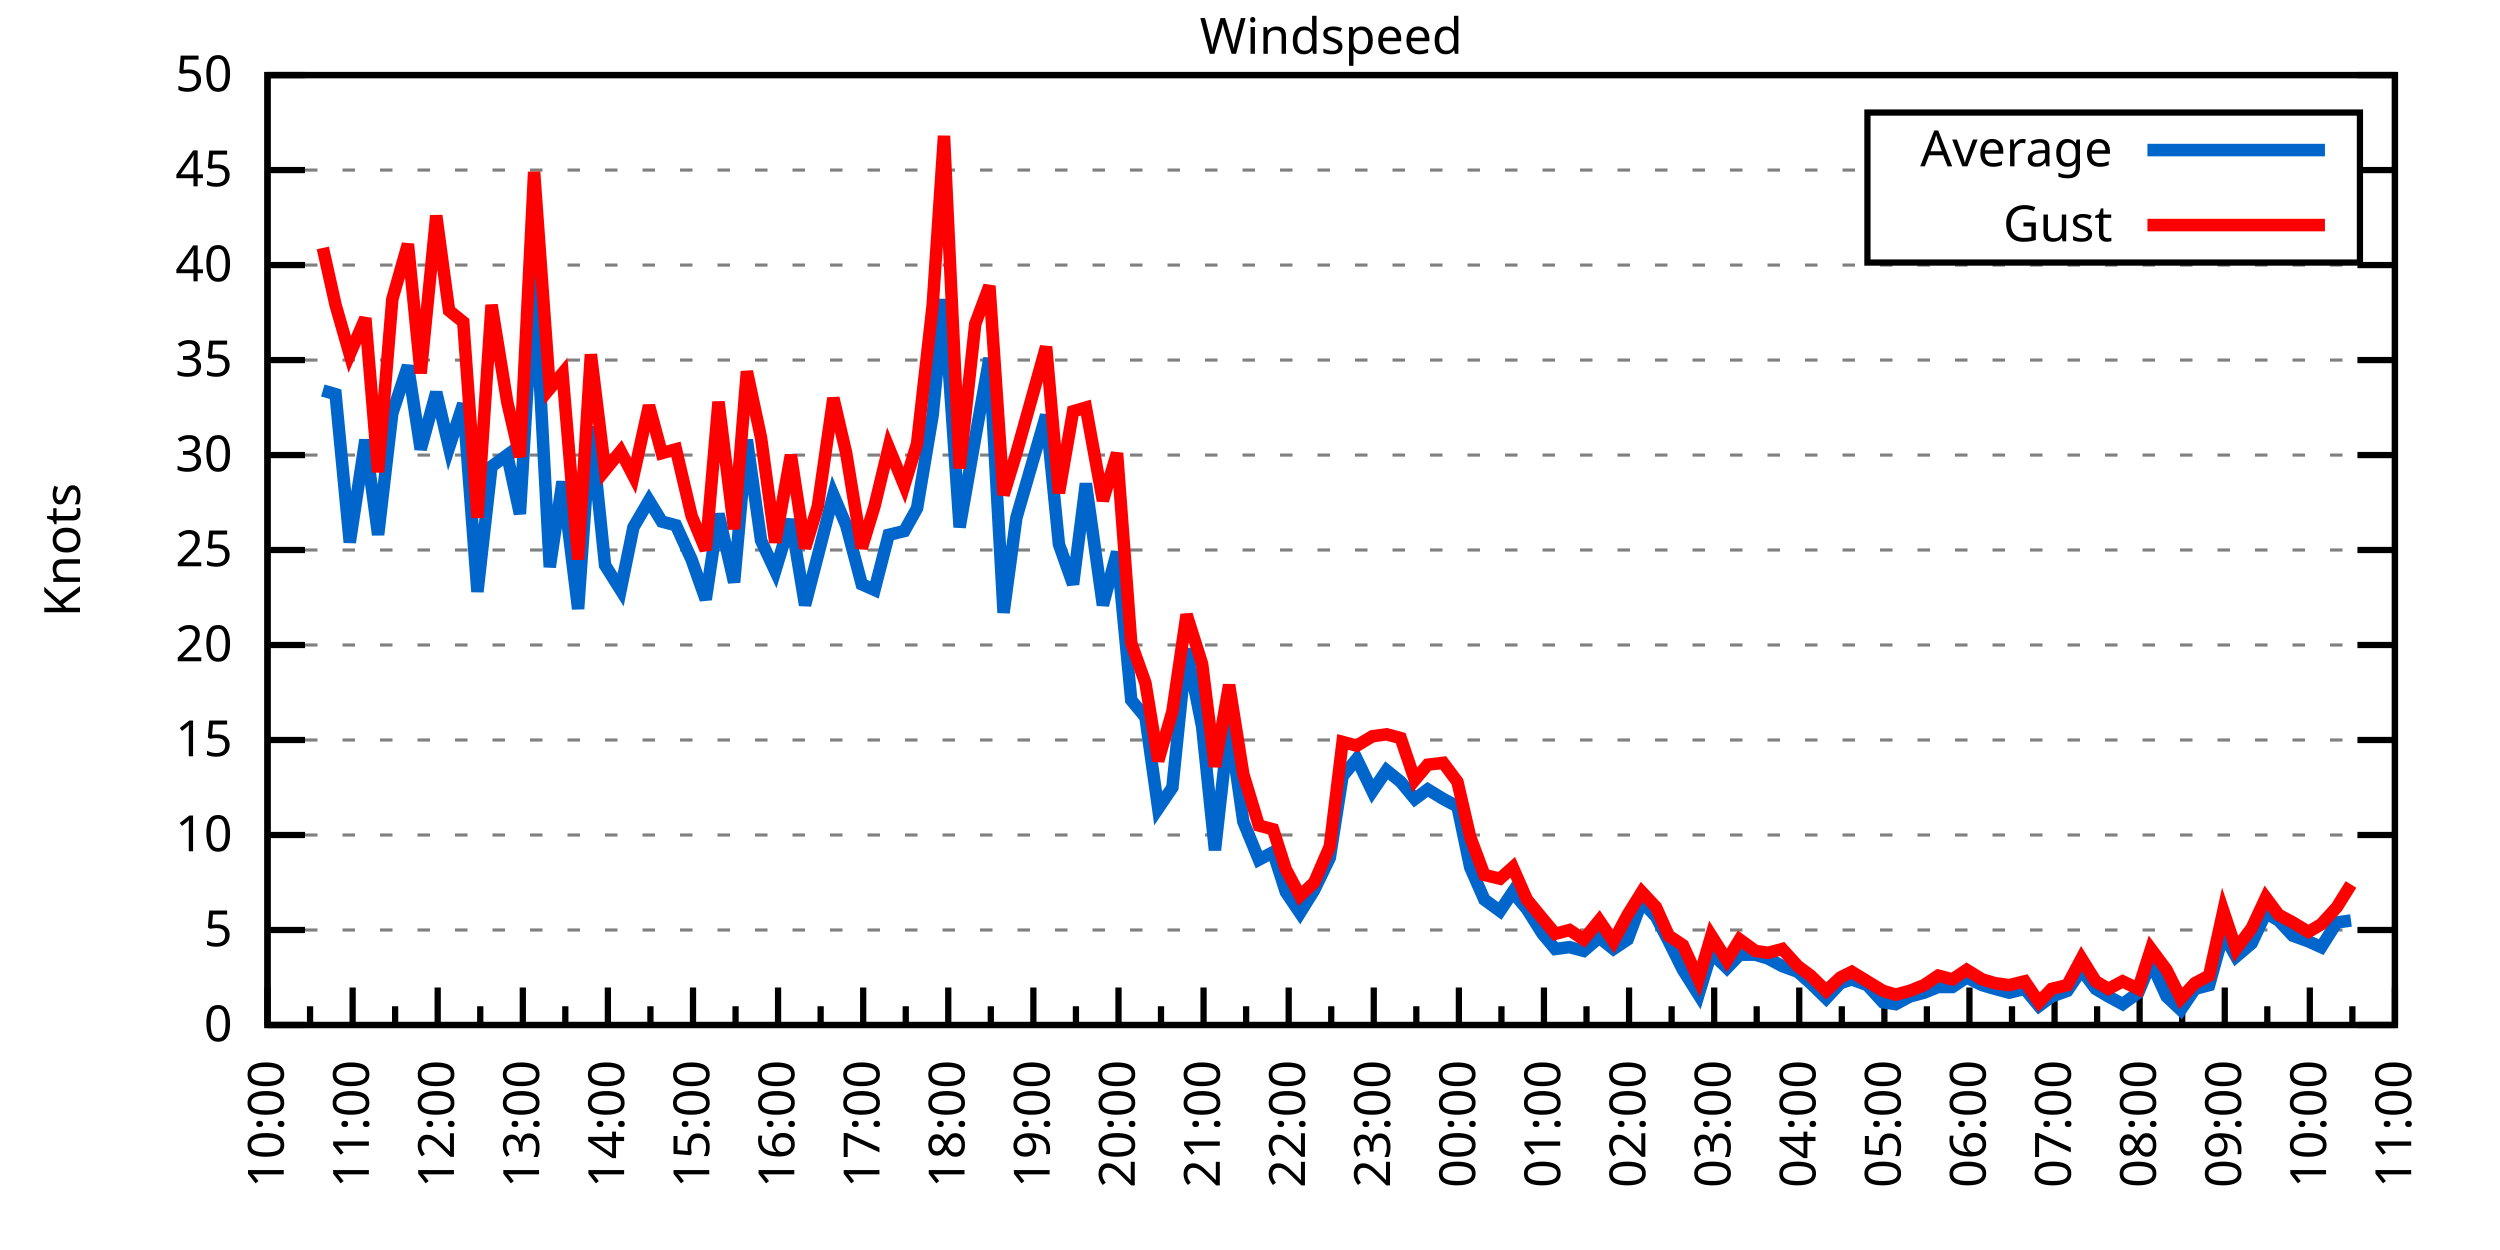
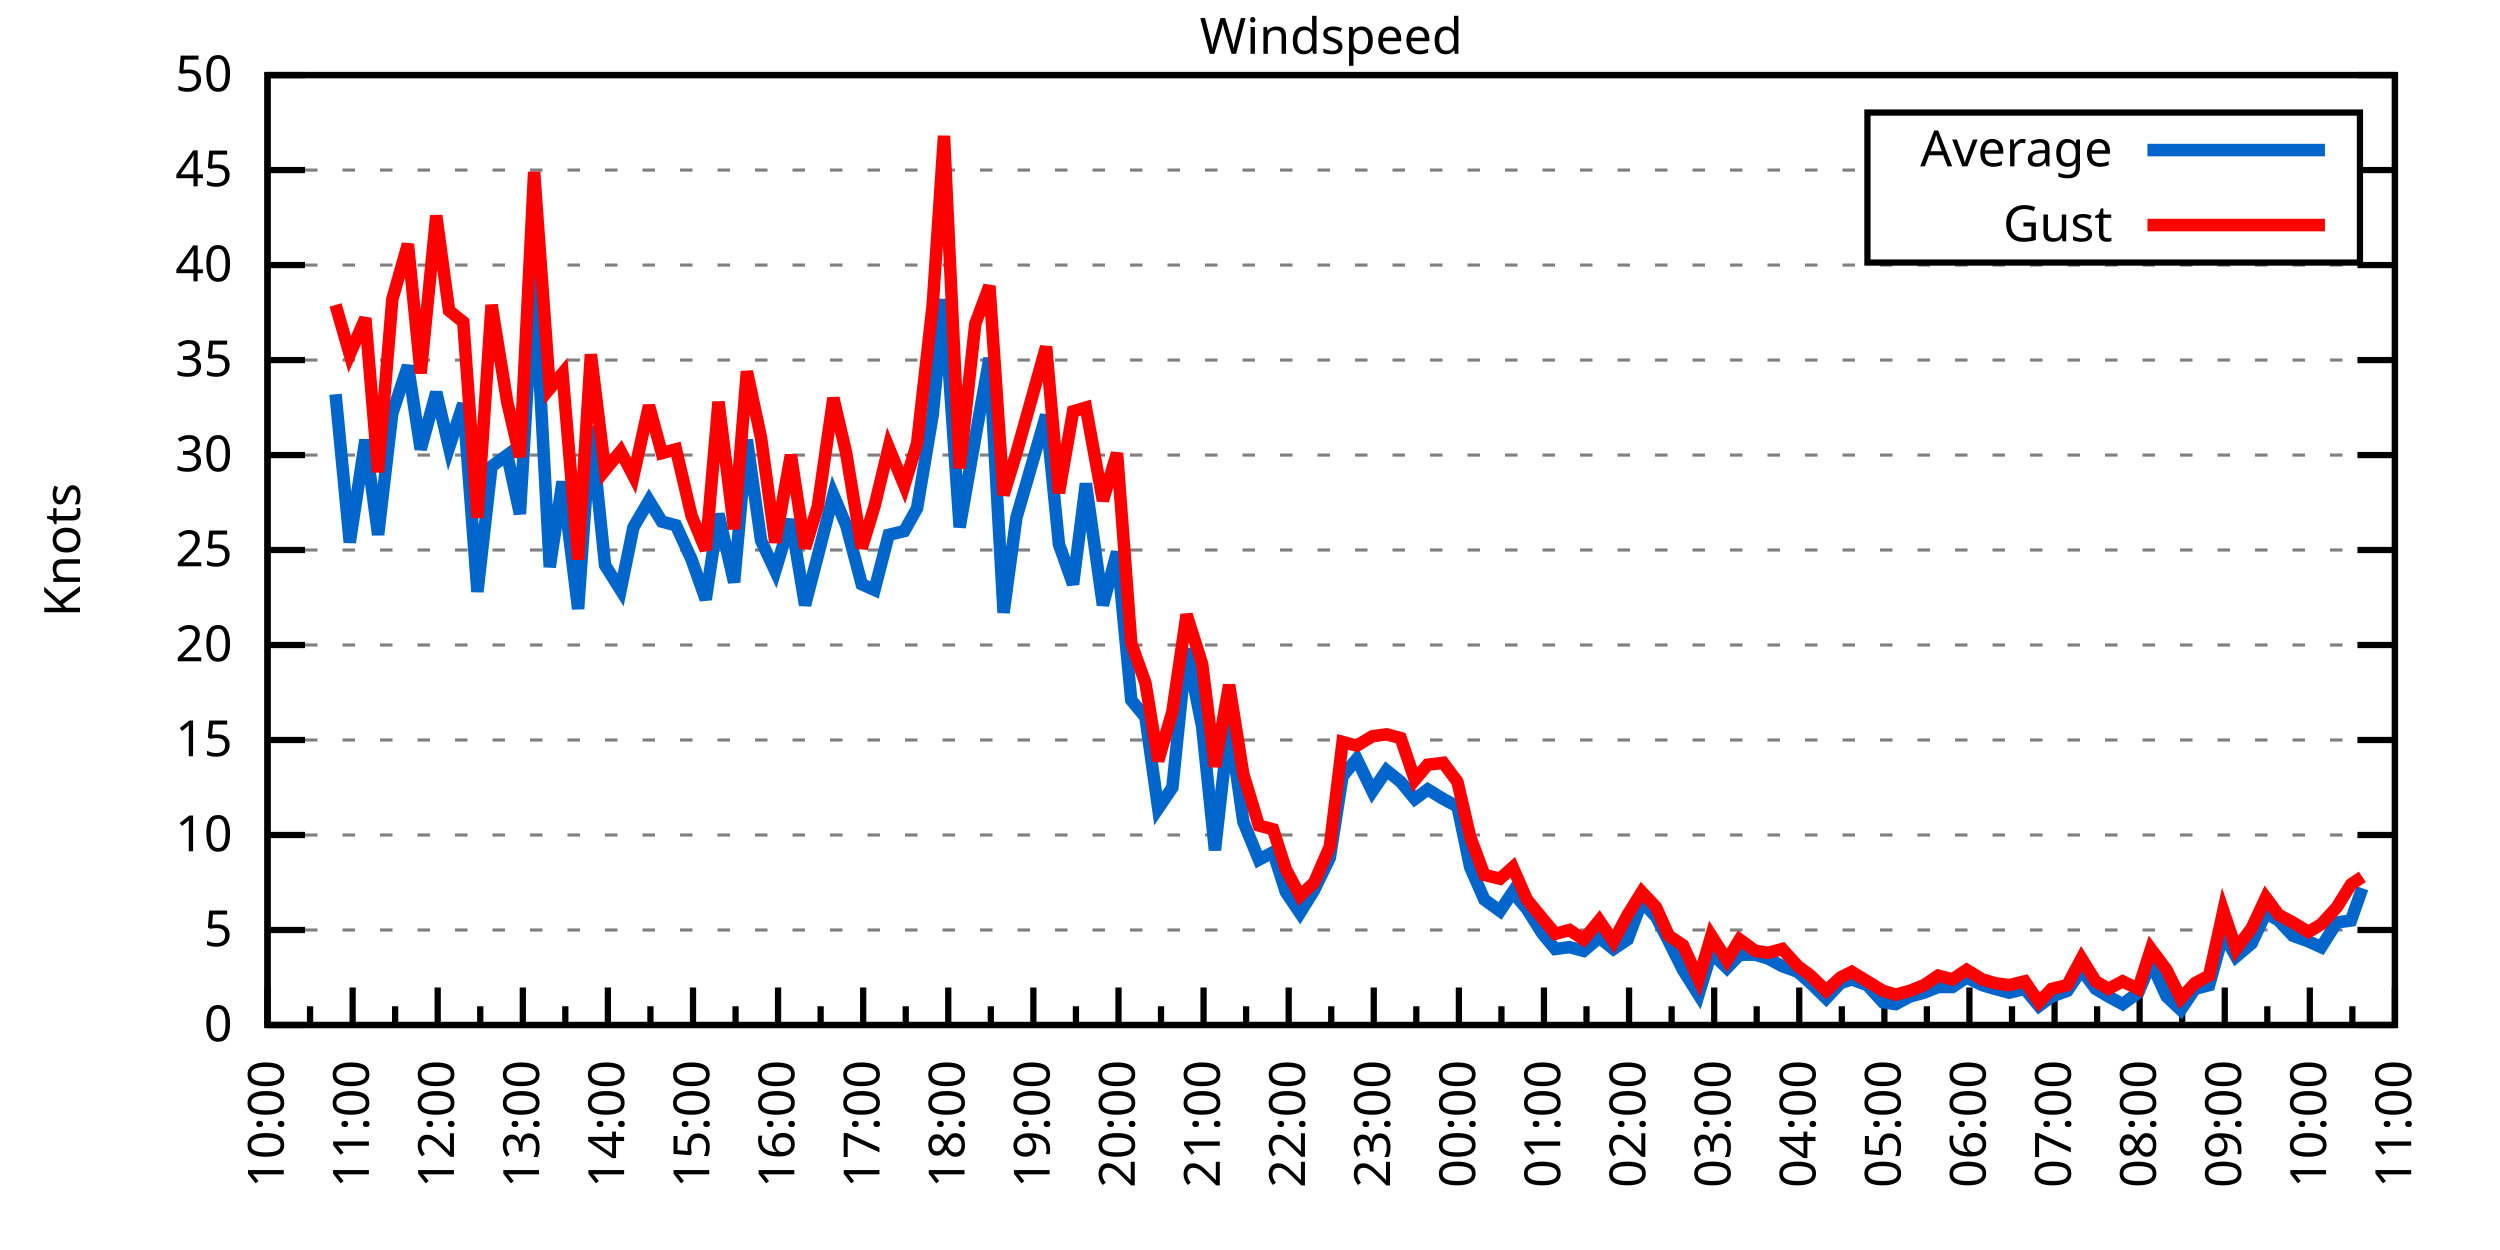
<svg xmlns="http://www.w3.org/2000/svg" xmlns:xlink="http://www.w3.org/1999/xlink" width="400" height="200" viewBox="0 0 400 200">
  <g id="gnuplot_canvas">
    <rect x="0" y="0" width="400" height="200" fill="none" />
    <defs>
      <circle id="gpDot" r="0.5" stroke-width="0.5" stroke="currentColor" />
      <path id="gpPt0" stroke-width="0.333" stroke="currentColor" d="M-1,0 h2 M0,-1 v2" />
      <path id="gpPt1" stroke-width="0.333" stroke="currentColor" d="M-1,-1 L1,1 M1,-1 L-1,1" />
      <path id="gpPt2" stroke-width="0.333" stroke="currentColor" d="M-1,0 L1,0 M0,-1 L0,1 M-1,-1 L1,1 M-1,1 L1,-1" />
      <rect id="gpPt3" stroke-width="0.333" stroke="currentColor" x="-1" y="-1" width="2" height="2" />
      <rect id="gpPt4" stroke-width="0.333" stroke="currentColor" fill="currentColor" x="-1" y="-1" width="2" height="2" />
      <circle id="gpPt5" stroke-width="0.333" stroke="currentColor" cx="0" cy="0" r="1" />
      <use xlink:href="#gpPt5" id="gpPt6" fill="currentColor" stroke="none" />
      <path id="gpPt7" stroke-width="0.333" stroke="currentColor" d="M0,-1.33 L-1.33,0.67 L1.33,0.67 z" />
      <use xlink:href="#gpPt7" id="gpPt8" fill="currentColor" stroke="none" />
      <use xlink:href="#gpPt7" id="gpPt9" stroke="currentColor" transform="rotate(180)" />
      <use xlink:href="#gpPt9" id="gpPt10" fill="currentColor" stroke="none" />
      <use xlink:href="#gpPt3" id="gpPt11" stroke="currentColor" transform="rotate(45)" />
      <use xlink:href="#gpPt11" id="gpPt12" fill="currentColor" stroke="none" />
      <path id="gpPt13" stroke-width="0.333" stroke="currentColor" d="M0,1.330 L1.265,0.411 L0.782,-1.067 L-0.782,-1.076 L-1.265,0.411 z" />
      <use xlink:href="#gpPt13" id="gpPt14" fill="currentColor" stroke="none" />
      <filter id="textbox" filterUnits="objectBoundingBox" x="0" y="0" height="1" width="1">
        <feFlood flood-color="white" flood-opacity="1" result="bgnd" />
        <feComposite in="SourceGraphic" in2="bgnd" operator="atop" />
      </filter>
      <filter id="greybox" filterUnits="objectBoundingBox" x="0" y="0" height="1" width="1">
        <feFlood flood-color="lightgrey" flood-opacity="1" result="grey" />
        <feComposite in="SourceGraphic" in2="grey" operator="atop" />
      </filter>
    </defs>
    <g fill="none" color="white" stroke="currentColor" stroke-width="1.00" stroke-linecap="butt" stroke-linejoin="miter">
</g>
    <g fill="none" color="black" stroke="currentColor" stroke-width="1.00" stroke-linecap="butt" stroke-linejoin="miter">
      <g stroke="none" shape-rendering="crispEdges">
        <polygon fill="rgb(255, 255, 255)" points="42.80,164.00 383.18,164.00 383.18,12.02 42.80,12.02 " />
      </g>
    </g>
    <g fill="none" color="black" stroke="currentColor" stroke-width="1.00" stroke-linecap="butt" stroke-linejoin="miter">
</g>
    <g fill="none" color="black" stroke="black" stroke-width="0.50" stroke-linecap="butt" stroke-linejoin="miter">
</g>
    <g fill="none" color="gray" stroke="currentColor" stroke-width="0.50" stroke-linecap="butt" stroke-linejoin="miter">
      <path stroke="gray" stroke-dasharray="2,4" class="gridline" d="M42.80,164.00 L383.19,164.00  " />
    </g>
    <g fill="none" color="gray" stroke="gray" stroke-width="1.00" stroke-linecap="butt" stroke-linejoin="miter">
</g>
    <g fill="none" color="black" stroke="currentColor" stroke-width="1.00" stroke-linecap="butt" stroke-linejoin="miter">
      <path stroke="black" d="M42.80,164.00 L48.80,164.00 M383.19,164.00 L377.19,164.00  " />
      <g transform="translate(37.20,166.60)" stroke="none" fill="black" font-family="Sans" font-size="8.00" text-anchor="end">
        <text>
          <tspan font-family="Sans"> 0</tspan>
        </text>
      </g>
    </g>
    <g fill="none" color="black" stroke="currentColor" stroke-width="1.00" stroke-linecap="butt" stroke-linejoin="miter">
</g>
    <g fill="none" color="black" stroke="black" stroke-width="0.50" stroke-linecap="butt" stroke-linejoin="miter">
</g>
    <g fill="none" color="gray" stroke="currentColor" stroke-width="0.50" stroke-linecap="butt" stroke-linejoin="miter">
      <path stroke="gray" stroke-dasharray="2,4" class="gridline" d="M42.80,148.80 L383.19,148.80  " />
    </g>
    <g fill="none" color="gray" stroke="gray" stroke-width="1.00" stroke-linecap="butt" stroke-linejoin="miter">
</g>
    <g fill="none" color="black" stroke="currentColor" stroke-width="1.00" stroke-linecap="butt" stroke-linejoin="miter">
      <path stroke="black" d="M42.80,148.80 L48.80,148.80 M383.19,148.80 L377.19,148.80  " />
      <g transform="translate(37.20,151.40)" stroke="none" fill="black" font-family="Sans" font-size="8.00" text-anchor="end">
        <text>
          <tspan font-family="Sans"> 5</tspan>
        </text>
      </g>
    </g>
    <g fill="none" color="black" stroke="currentColor" stroke-width="1.00" stroke-linecap="butt" stroke-linejoin="miter">
</g>
    <g fill="none" color="black" stroke="black" stroke-width="0.50" stroke-linecap="butt" stroke-linejoin="miter">
</g>
    <g fill="none" color="gray" stroke="currentColor" stroke-width="0.50" stroke-linecap="butt" stroke-linejoin="miter">
      <path stroke="gray" stroke-dasharray="2,4" class="gridline" d="M42.80,133.60 L383.19,133.60  " />
    </g>
    <g fill="none" color="gray" stroke="gray" stroke-width="1.00" stroke-linecap="butt" stroke-linejoin="miter">
</g>
    <g fill="none" color="black" stroke="currentColor" stroke-width="1.00" stroke-linecap="butt" stroke-linejoin="miter">
      <path stroke="black" d="M42.80,133.60 L48.80,133.60 M383.19,133.60 L377.19,133.60  " />
      <g transform="translate(37.20,136.20)" stroke="none" fill="black" font-family="Sans" font-size="8.00" text-anchor="end">
        <text>
          <tspan font-family="Sans"> 10</tspan>
        </text>
      </g>
    </g>
    <g fill="none" color="black" stroke="currentColor" stroke-width="1.00" stroke-linecap="butt" stroke-linejoin="miter">
</g>
    <g fill="none" color="black" stroke="black" stroke-width="0.50" stroke-linecap="butt" stroke-linejoin="miter">
</g>
    <g fill="none" color="gray" stroke="currentColor" stroke-width="0.50" stroke-linecap="butt" stroke-linejoin="miter">
      <path stroke="gray" stroke-dasharray="2,4" class="gridline" d="M42.80,118.40 L383.19,118.40  " />
    </g>
    <g fill="none" color="gray" stroke="gray" stroke-width="1.00" stroke-linecap="butt" stroke-linejoin="miter">
</g>
    <g fill="none" color="black" stroke="currentColor" stroke-width="1.00" stroke-linecap="butt" stroke-linejoin="miter">
      <path stroke="black" d="M42.80,118.40 L48.80,118.40 M383.19,118.40 L377.19,118.40  " />
      <g transform="translate(37.20,121.00)" stroke="none" fill="black" font-family="Sans" font-size="8.00" text-anchor="end">
        <text>
          <tspan font-family="Sans"> 15</tspan>
        </text>
      </g>
    </g>
    <g fill="none" color="black" stroke="currentColor" stroke-width="1.00" stroke-linecap="butt" stroke-linejoin="miter">
</g>
    <g fill="none" color="black" stroke="black" stroke-width="0.50" stroke-linecap="butt" stroke-linejoin="miter">
</g>
    <g fill="none" color="gray" stroke="currentColor" stroke-width="0.50" stroke-linecap="butt" stroke-linejoin="miter">
      <path stroke="gray" stroke-dasharray="2,4" class="gridline" d="M42.80,103.20 L383.19,103.20  " />
    </g>
    <g fill="none" color="gray" stroke="gray" stroke-width="1.00" stroke-linecap="butt" stroke-linejoin="miter">
</g>
    <g fill="none" color="black" stroke="currentColor" stroke-width="1.00" stroke-linecap="butt" stroke-linejoin="miter">
      <path stroke="black" d="M42.80,103.20 L48.80,103.20 M383.19,103.20 L377.19,103.20  " />
      <g transform="translate(37.20,105.80)" stroke="none" fill="black" font-family="Sans" font-size="8.00" text-anchor="end">
        <text>
          <tspan font-family="Sans"> 20</tspan>
        </text>
      </g>
    </g>
    <g fill="none" color="black" stroke="currentColor" stroke-width="1.00" stroke-linecap="butt" stroke-linejoin="miter">
</g>
    <g fill="none" color="black" stroke="black" stroke-width="0.50" stroke-linecap="butt" stroke-linejoin="miter">
</g>
    <g fill="none" color="gray" stroke="currentColor" stroke-width="0.50" stroke-linecap="butt" stroke-linejoin="miter">
      <path stroke="gray" stroke-dasharray="2,4" class="gridline" d="M42.80,88.00 L383.19,88.00  " />
    </g>
    <g fill="none" color="gray" stroke="gray" stroke-width="1.00" stroke-linecap="butt" stroke-linejoin="miter">
</g>
    <g fill="none" color="black" stroke="currentColor" stroke-width="1.00" stroke-linecap="butt" stroke-linejoin="miter">
      <path stroke="black" d="M42.80,88.00 L48.80,88.00 M383.19,88.00 L377.19,88.00  " />
      <g transform="translate(37.20,90.60)" stroke="none" fill="black" font-family="Sans" font-size="8.00" text-anchor="end">
        <text>
          <tspan font-family="Sans"> 25</tspan>
        </text>
      </g>
    </g>
    <g fill="none" color="black" stroke="currentColor" stroke-width="1.00" stroke-linecap="butt" stroke-linejoin="miter">
</g>
    <g fill="none" color="black" stroke="black" stroke-width="0.50" stroke-linecap="butt" stroke-linejoin="miter">
</g>
    <g fill="none" color="gray" stroke="currentColor" stroke-width="0.50" stroke-linecap="butt" stroke-linejoin="miter">
      <path stroke="gray" stroke-dasharray="2,4" class="gridline" d="M42.80,72.81 L383.19,72.81  " />
    </g>
    <g fill="none" color="gray" stroke="gray" stroke-width="1.00" stroke-linecap="butt" stroke-linejoin="miter">
</g>
    <g fill="none" color="black" stroke="currentColor" stroke-width="1.00" stroke-linecap="butt" stroke-linejoin="miter">
      <path stroke="black" d="M42.80,72.81 L48.80,72.81 M383.19,72.81 L377.19,72.81  " />
      <g transform="translate(37.20,75.41)" stroke="none" fill="black" font-family="Sans" font-size="8.00" text-anchor="end">
        <text>
          <tspan font-family="Sans"> 30</tspan>
        </text>
      </g>
    </g>
    <g fill="none" color="black" stroke="currentColor" stroke-width="1.00" stroke-linecap="butt" stroke-linejoin="miter">
</g>
    <g fill="none" color="black" stroke="black" stroke-width="0.50" stroke-linecap="butt" stroke-linejoin="miter">
</g>
    <g fill="none" color="gray" stroke="currentColor" stroke-width="0.50" stroke-linecap="butt" stroke-linejoin="miter">
      <path stroke="gray" stroke-dasharray="2,4" class="gridline" d="M42.80,57.61 L383.19,57.61  " />
    </g>
    <g fill="none" color="gray" stroke="gray" stroke-width="1.00" stroke-linecap="butt" stroke-linejoin="miter">
</g>
    <g fill="none" color="black" stroke="currentColor" stroke-width="1.00" stroke-linecap="butt" stroke-linejoin="miter">
      <path stroke="black" d="M42.80,57.61 L48.80,57.61 M383.19,57.61 L377.19,57.61  " />
      <g transform="translate(37.20,60.21)" stroke="none" fill="black" font-family="Sans" font-size="8.00" text-anchor="end">
        <text>
          <tspan font-family="Sans"> 35</tspan>
        </text>
      </g>
    </g>
    <g fill="none" color="black" stroke="currentColor" stroke-width="1.00" stroke-linecap="butt" stroke-linejoin="miter">
</g>
    <g fill="none" color="black" stroke="black" stroke-width="0.50" stroke-linecap="butt" stroke-linejoin="miter">
</g>
    <g fill="none" color="gray" stroke="currentColor" stroke-width="0.50" stroke-linecap="butt" stroke-linejoin="miter">
      <path stroke="gray" stroke-dasharray="2,4" class="gridline" d="M42.80,42.41 L383.19,42.41  " />
    </g>
    <g fill="none" color="gray" stroke="gray" stroke-width="1.00" stroke-linecap="butt" stroke-linejoin="miter">
</g>
    <g fill="none" color="black" stroke="currentColor" stroke-width="1.00" stroke-linecap="butt" stroke-linejoin="miter">
      <path stroke="black" d="M42.80,42.41 L48.80,42.41 M383.19,42.41 L377.19,42.41  " />
      <g transform="translate(37.20,45.01)" stroke="none" fill="black" font-family="Sans" font-size="8.00" text-anchor="end">
        <text>
          <tspan font-family="Sans"> 40</tspan>
        </text>
      </g>
    </g>
    <g fill="none" color="black" stroke="currentColor" stroke-width="1.00" stroke-linecap="butt" stroke-linejoin="miter">
</g>
    <g fill="none" color="black" stroke="black" stroke-width="0.50" stroke-linecap="butt" stroke-linejoin="miter">
</g>
    <g fill="none" color="gray" stroke="currentColor" stroke-width="0.50" stroke-linecap="butt" stroke-linejoin="miter">
      <path stroke="gray" stroke-dasharray="2,4" class="gridline" d="M42.80,27.21 L298.79,27.21 M377.59,27.21 L383.19,27.21  " />
    </g>
    <g fill="none" color="gray" stroke="gray" stroke-width="1.00" stroke-linecap="butt" stroke-linejoin="miter">
</g>
    <g fill="none" color="black" stroke="currentColor" stroke-width="1.00" stroke-linecap="butt" stroke-linejoin="miter">
      <path stroke="black" d="M42.80,27.21 L48.80,27.21 M383.19,27.21 L377.19,27.21  " />
      <g transform="translate(37.20,29.81)" stroke="none" fill="black" font-family="Sans" font-size="8.00" text-anchor="end">
        <text>
          <tspan font-family="Sans"> 45</tspan>
        </text>
      </g>
    </g>
    <g fill="none" color="black" stroke="currentColor" stroke-width="1.00" stroke-linecap="butt" stroke-linejoin="miter">
</g>
    <g fill="none" color="black" stroke="black" stroke-width="0.50" stroke-linecap="butt" stroke-linejoin="miter">
</g>
    <g fill="none" color="gray" stroke="currentColor" stroke-width="0.50" stroke-linecap="butt" stroke-linejoin="miter">
      <path stroke="gray" stroke-dasharray="2,4" class="gridline" d="M42.80,12.01 L383.19,12.01  " />
    </g>
    <g fill="none" color="gray" stroke="gray" stroke-width="1.00" stroke-linecap="butt" stroke-linejoin="miter">
</g>
    <g fill="none" color="black" stroke="currentColor" stroke-width="1.00" stroke-linecap="butt" stroke-linejoin="miter">
      <path stroke="black" d="M42.80,12.01 L48.80,12.01 M383.19,12.01 L377.19,12.01  " />
      <g transform="translate(37.20,14.61)" stroke="none" fill="black" font-family="Sans" font-size="8.00" text-anchor="end">
        <text>
          <tspan font-family="Sans"> 50</tspan>
        </text>
      </g>
    </g>
    <g fill="none" color="black" stroke="currentColor" stroke-width="1.00" stroke-linecap="butt" stroke-linejoin="miter">
      <path stroke="black" d="M42.80,164.00 L42.80,158.00  " />
      <g transform="translate(45.40,169.60) rotate(270)" stroke="none" fill="black" font-family="Sans" font-size="8.00" text-anchor="end">
        <text>
          <tspan font-family="Sans">10:00</tspan>
        </text>
      </g>
    </g>
    <g fill="none" color="black" stroke="currentColor" stroke-width="1.00" stroke-linecap="butt" stroke-linejoin="miter">
      <path stroke="black" d="M49.61,164.00 L49.61,161.00 M56.42,164.00 L56.42,158.00  " />
      <g transform="translate(59.02,169.60) rotate(270)" stroke="none" fill="black" font-family="Sans" font-size="8.00" text-anchor="end">
        <text>
          <tspan font-family="Sans">11:00</tspan>
        </text>
      </g>
    </g>
    <g fill="none" color="black" stroke="currentColor" stroke-width="1.00" stroke-linecap="butt" stroke-linejoin="miter">
      <path stroke="black" d="M63.22,164.00 L63.22,161.00 M70.03,164.00 L70.03,158.00  " />
      <g transform="translate(72.63,169.60) rotate(270)" stroke="none" fill="black" font-family="Sans" font-size="8.00" text-anchor="end">
        <text>
          <tspan font-family="Sans">12:00</tspan>
        </text>
      </g>
    </g>
    <g fill="none" color="black" stroke="currentColor" stroke-width="1.00" stroke-linecap="butt" stroke-linejoin="miter">
      <path stroke="black" d="M76.84,164.00 L76.84,161.00 M83.65,164.00 L83.65,158.00  " />
      <g transform="translate(86.25,169.60) rotate(270)" stroke="none" fill="black" font-family="Sans" font-size="8.00" text-anchor="end">
        <text>
          <tspan font-family="Sans">13:00</tspan>
        </text>
      </g>
    </g>
    <g fill="none" color="black" stroke="currentColor" stroke-width="1.00" stroke-linecap="butt" stroke-linejoin="miter">
      <path stroke="black" d="M90.45,164.00 L90.45,161.00 M97.26,164.00 L97.26,158.00  " />
      <g transform="translate(99.86,169.60) rotate(270)" stroke="none" fill="black" font-family="Sans" font-size="8.00" text-anchor="end">
        <text>
          <tspan font-family="Sans">14:00</tspan>
        </text>
      </g>
    </g>
    <g fill="none" color="black" stroke="currentColor" stroke-width="1.00" stroke-linecap="butt" stroke-linejoin="miter">
      <path stroke="black" d="M104.07,164.00 L104.07,161.00 M110.88,164.00 L110.88,158.00  " />
      <g transform="translate(113.48,169.60) rotate(270)" stroke="none" fill="black" font-family="Sans" font-size="8.00" text-anchor="end">
        <text>
          <tspan font-family="Sans">15:00</tspan>
        </text>
      </g>
    </g>
    <g fill="none" color="black" stroke="currentColor" stroke-width="1.00" stroke-linecap="butt" stroke-linejoin="miter">
      <path stroke="black" d="M117.69,164.00 L117.69,161.00 M124.49,164.00 L124.49,158.00  " />
      <g transform="translate(127.09,169.60) rotate(270)" stroke="none" fill="black" font-family="Sans" font-size="8.00" text-anchor="end">
        <text>
          <tspan font-family="Sans">16:00</tspan>
        </text>
      </g>
    </g>
    <g fill="none" color="black" stroke="currentColor" stroke-width="1.00" stroke-linecap="butt" stroke-linejoin="miter">
      <path stroke="black" d="M131.30,164.00 L131.30,161.00 M138.11,164.00 L138.11,158.00  " />
      <g transform="translate(140.71,169.60) rotate(270)" stroke="none" fill="black" font-family="Sans" font-size="8.00" text-anchor="end">
        <text>
          <tspan font-family="Sans">17:00</tspan>
        </text>
      </g>
    </g>
    <g fill="none" color="black" stroke="currentColor" stroke-width="1.00" stroke-linecap="butt" stroke-linejoin="miter">
      <path stroke="black" d="M144.92,164.00 L144.92,161.00 M151.72,164.00 L151.72,158.00  " />
      <g transform="translate(154.32,169.60) rotate(270)" stroke="none" fill="black" font-family="Sans" font-size="8.00" text-anchor="end">
        <text>
          <tspan font-family="Sans">18:00</tspan>
        </text>
      </g>
    </g>
    <g fill="none" color="black" stroke="currentColor" stroke-width="1.00" stroke-linecap="butt" stroke-linejoin="miter">
      <path stroke="black" d="M158.53,164.00 L158.53,161.00 M165.34,164.00 L165.34,158.00  " />
      <g transform="translate(167.94,169.60) rotate(270)" stroke="none" fill="black" font-family="Sans" font-size="8.00" text-anchor="end">
        <text>
          <tspan font-family="Sans">19:00</tspan>
        </text>
      </g>
    </g>
    <g fill="none" color="black" stroke="currentColor" stroke-width="1.00" stroke-linecap="butt" stroke-linejoin="miter">
      <path stroke="black" d="M172.15,164.00 L172.15,161.00 M178.96,164.00 L178.96,158.00  " />
      <g transform="translate(181.56,169.60) rotate(270)" stroke="none" fill="black" font-family="Sans" font-size="8.00" text-anchor="end">
        <text>
          <tspan font-family="Sans">20:00</tspan>
        </text>
      </g>
    </g>
    <g fill="none" color="black" stroke="currentColor" stroke-width="1.00" stroke-linecap="butt" stroke-linejoin="miter">
      <path stroke="black" d="M185.76,164.00 L185.76,161.00 M192.57,164.00 L192.57,158.00  " />
      <g transform="translate(195.17,169.60) rotate(270)" stroke="none" fill="black" font-family="Sans" font-size="8.00" text-anchor="end">
        <text>
          <tspan font-family="Sans">21:00</tspan>
        </text>
      </g>
    </g>
    <g fill="none" color="black" stroke="currentColor" stroke-width="1.00" stroke-linecap="butt" stroke-linejoin="miter">
      <path stroke="black" d="M199.38,164.00 L199.38,161.00 M206.19,164.00 L206.19,158.00  " />
      <g transform="translate(208.79,169.60) rotate(270)" stroke="none" fill="black" font-family="Sans" font-size="8.00" text-anchor="end">
        <text>
          <tspan font-family="Sans">22:00</tspan>
        </text>
      </g>
    </g>
    <g fill="none" color="black" stroke="currentColor" stroke-width="1.00" stroke-linecap="butt" stroke-linejoin="miter">
      <path stroke="black" d="M213.00,164.00 L213.00,161.00 M219.80,164.00 L219.80,158.00  " />
      <g transform="translate(222.40,169.60) rotate(270)" stroke="none" fill="black" font-family="Sans" font-size="8.00" text-anchor="end">
        <text>
          <tspan font-family="Sans">23:00</tspan>
        </text>
      </g>
    </g>
    <g fill="none" color="black" stroke="currentColor" stroke-width="1.00" stroke-linecap="butt" stroke-linejoin="miter">
      <path stroke="black" d="M226.61,164.00 L226.61,161.00 M233.42,164.00 L233.42,158.00  " />
      <g transform="translate(236.02,169.60) rotate(270)" stroke="none" fill="black" font-family="Sans" font-size="8.00" text-anchor="end">
        <text>
          <tspan font-family="Sans">00:00</tspan>
        </text>
      </g>
    </g>
    <g fill="none" color="black" stroke="currentColor" stroke-width="1.00" stroke-linecap="butt" stroke-linejoin="miter">
      <path stroke="black" d="M240.23,164.00 L240.23,161.00 M247.03,164.00 L247.03,158.00  " />
      <g transform="translate(249.63,169.60) rotate(270)" stroke="none" fill="black" font-family="Sans" font-size="8.00" text-anchor="end">
        <text>
          <tspan font-family="Sans">01:00</tspan>
        </text>
      </g>
    </g>
    <g fill="none" color="black" stroke="currentColor" stroke-width="1.00" stroke-linecap="butt" stroke-linejoin="miter">
      <path stroke="black" d="M253.84,164.00 L253.84,161.00 M260.65,164.00 L260.65,158.00  " />
      <g transform="translate(263.25,169.60) rotate(270)" stroke="none" fill="black" font-family="Sans" font-size="8.00" text-anchor="end">
        <text>
          <tspan font-family="Sans">02:00</tspan>
        </text>
      </g>
    </g>
    <g fill="none" color="black" stroke="currentColor" stroke-width="1.00" stroke-linecap="butt" stroke-linejoin="miter">
      <path stroke="black" d="M267.46,164.00 L267.46,161.00 M274.27,164.00 L274.27,158.00  " />
      <g transform="translate(276.87,169.60) rotate(270)" stroke="none" fill="black" font-family="Sans" font-size="8.00" text-anchor="end">
        <text>
          <tspan font-family="Sans">03:00</tspan>
        </text>
      </g>
    </g>
    <g fill="none" color="black" stroke="currentColor" stroke-width="1.00" stroke-linecap="butt" stroke-linejoin="miter">
      <path stroke="black" d="M281.07,164.00 L281.07,161.00 M287.88,164.00 L287.88,158.00  " />
      <g transform="translate(290.48,169.60) rotate(270)" stroke="none" fill="black" font-family="Sans" font-size="8.00" text-anchor="end">
        <text>
          <tspan font-family="Sans">04:00</tspan>
        </text>
      </g>
    </g>
    <g fill="none" color="black" stroke="currentColor" stroke-width="1.00" stroke-linecap="butt" stroke-linejoin="miter">
      <path stroke="black" d="M294.69,164.00 L294.69,161.00 M301.50,164.00 L301.50,158.00  " />
      <g transform="translate(304.10,169.60) rotate(270)" stroke="none" fill="black" font-family="Sans" font-size="8.00" text-anchor="end">
        <text>
          <tspan font-family="Sans">05:00</tspan>
        </text>
      </g>
    </g>
    <g fill="none" color="black" stroke="currentColor" stroke-width="1.00" stroke-linecap="butt" stroke-linejoin="miter">
      <path stroke="black" d="M308.30,164.00 L308.30,161.00 M315.11,164.00 L315.11,158.00  " />
      <g transform="translate(317.71,169.60) rotate(270)" stroke="none" fill="black" font-family="Sans" font-size="8.00" text-anchor="end">
        <text>
          <tspan font-family="Sans">06:00</tspan>
        </text>
      </g>
    </g>
    <g fill="none" color="black" stroke="currentColor" stroke-width="1.00" stroke-linecap="butt" stroke-linejoin="miter">
      <path stroke="black" d="M321.92,164.00 L321.92,161.00 M328.73,164.00 L328.73,158.00  " />
      <g transform="translate(331.33,169.60) rotate(270)" stroke="none" fill="black" font-family="Sans" font-size="8.00" text-anchor="end">
        <text>
          <tspan font-family="Sans">07:00</tspan>
        </text>
      </g>
    </g>
    <g fill="none" color="black" stroke="currentColor" stroke-width="1.00" stroke-linecap="butt" stroke-linejoin="miter">
      <path stroke="black" d="M335.54,164.00 L335.54,161.00 M342.34,164.00 L342.34,158.00  " />
      <g transform="translate(344.94,169.60) rotate(270)" stroke="none" fill="black" font-family="Sans" font-size="8.00" text-anchor="end">
        <text>
          <tspan font-family="Sans">08:00</tspan>
        </text>
      </g>
    </g>
    <g fill="none" color="black" stroke="currentColor" stroke-width="1.00" stroke-linecap="butt" stroke-linejoin="miter">
      <path stroke="black" d="M349.15,164.00 L349.15,161.00 M355.96,164.00 L355.96,158.00  " />
      <g transform="translate(358.56,169.60) rotate(270)" stroke="none" fill="black" font-family="Sans" font-size="8.00" text-anchor="end">
        <text>
          <tspan font-family="Sans">09:00</tspan>
        </text>
      </g>
    </g>
    <g fill="none" color="black" stroke="currentColor" stroke-width="1.00" stroke-linecap="butt" stroke-linejoin="miter">
      <path stroke="black" d="M362.77,164.00 L362.77,161.00 M369.57,164.00 L369.57,158.00  " />
      <g transform="translate(372.17,169.60) rotate(270)" stroke="none" fill="black" font-family="Sans" font-size="8.00" text-anchor="end">
        <text>
          <tspan font-family="Sans">10:00</tspan>
        </text>
      </g>
    </g>
    <g fill="none" color="black" stroke="currentColor" stroke-width="1.00" stroke-linecap="butt" stroke-linejoin="miter">
      <path stroke="black" d="M376.38,164.00 L376.38,161.00 M383.19,164.00 L383.19,158.00  " />
      <g transform="translate(385.79,169.60) rotate(270)" stroke="none" fill="black" font-family="Sans" font-size="8.00" text-anchor="end">
        <text>
          <tspan font-family="Sans">11:00</tspan>
        </text>
      </g>
    </g>
    <g fill="none" color="black" stroke="currentColor" stroke-width="1.00" stroke-linecap="butt" stroke-linejoin="miter">
</g>
    <g fill="none" color="black" stroke="currentColor" stroke-width="1.00" stroke-linecap="butt" stroke-linejoin="miter">
      <path stroke="black" d="M42.80,12.01 L42.80,164.00 L383.19,164.00 L383.19,12.01 L42.80,12.01 Z  " />
    </g>
    <g fill="none" color="black" stroke="currentColor" stroke-width="1.00" stroke-linecap="butt" stroke-linejoin="miter">
      <g transform="translate(12.80,88.01) rotate(270)" stroke="none" fill="black" font-family="Sans" font-size="8.00" text-anchor="middle">
        <text>
          <tspan font-family="Sans">Knots</tspan>
        </text>
      </g>
    </g>
    <g fill="none" color="black" stroke="currentColor" stroke-width="1.00" stroke-linecap="butt" stroke-linejoin="miter">
</g>
    <g fill="none" color="black" stroke="currentColor" stroke-width="1.00" stroke-linecap="butt" stroke-linejoin="miter">
      <path stroke="black" d="M298.79,42.01 L298.79,18.01 L377.59,18.01 L377.59,42.01 L298.79,42.01 Z  " />
    </g>
    <g id="Windspeed_plot_1">
      <g fill="none" color="white" stroke="black" stroke-width="2.00" stroke-linecap="butt" stroke-linejoin="miter">
</g>
      <g fill="none" color="black" stroke="currentColor" stroke-width="2.00" stroke-linecap="butt" stroke-linejoin="miter">
        <g transform="translate(337.99,26.61)" stroke="none" fill="black" font-family="Sans" font-size="8.00" text-anchor="end">
          <text>
            <tspan font-family="Sans">Average</tspan>
          </text>
        </g>
      </g>
      <g fill="none" color="black" stroke="currentColor" stroke-width="2.00" stroke-linecap="butt" stroke-linejoin="miter">
-         <path stroke="rgb(  0, 102, 204)" d="M343.59,24.01 L371.99,24.01 M51.65,62.47 L53.69,63.08 L55.96,86.79 L58.46,70.37 L60.50,85.57 L62.77,66.12   L65.27,58.52 L67.31,71.89 L69.80,62.77 L71.85,71.59 L74.12,64.60 L76.39,94.69 L78.65,74.63 L81.15,72.81   L83.19,82.23 L85.46,43.93 L87.96,90.74 L90.00,77.06 L92.50,97.43 L94.54,68.25 L96.81,90.44 L99.30,94.39   L101.35,84.36 L103.84,80.10 L105.89,83.45 L108.15,84.05 L110.65,89.52 L112.92,95.91 L114.96,82.23 L117.46,93.17   L119.50,70.37 L121.77,86.49 L124.04,91.35 L126.54,83.14 L128.81,96.82 L130.85,88.92 L133.34,79.19 L135.39,84.05   L137.88,93.48 L139.92,94.39 L142.19,85.57 L144.69,84.97 L146.73,81.32 L149.23,66.42 L151.04,47.88 L153.54,84.36   L156.04,70.07 L158.31,57.30 L160.57,98.04 L162.62,82.84 L167.38,66.42 L169.43,87.09 L171.69,93.48 L173.74,77.37   L176.46,96.82 L178.73,88.31 L181.00,112.02 L183.27,114.76 L185.31,129.35 L187.58,126.00 L189.85,103.81 L192.34,116.28   L194.39,136.03 L196.66,115.67 L198.93,131.47 L201.42,137.55 L203.69,136.34 L205.73,142.72 L208.00,146.07 L210.27,142.42   L212.77,137.25 L214.81,124.18 L217.08,121.44 L219.58,126.61 L221.85,123.27 L224.11,125.09 L226.38,127.83 L228.43,126.31   L230.92,127.83 L233.19,129.04 L235.23,138.77 L237.50,143.94 L240.00,145.76 L242.04,142.72 L244.31,145.46 L246.81,149.41   L248.85,151.84 L251.12,151.54 L253.39,152.14 L255.88,150.02 L258.15,151.84 L260.42,150.32 L262.69,144.24 L264.96,146.67   L267.00,150.62 L269.27,155.18 L271.77,159.14 L273.81,152.45 L276.31,154.88 L278.35,152.75 L280.85,152.75 L282.89,153.36   L285.16,154.58 L287.65,155.49 L289.70,157.31 L292.19,159.74 L294.46,157.31 L296.28,156.70 L298.77,157.62 L301.27,160.35   L303.31,160.66 L305.58,159.44 L307.85,158.83 L310.12,157.92 L312.39,157.92 L314.66,156.40 L317.15,157.62 L319.20,158.22   L321.47,158.83 L323.96,158.22 L326.23,160.96 L328.27,159.44 L330.77,158.53 L333.04,155.18 L335.31,158.22 L337.35,159.44   L339.62,160.66 L342.12,158.83 L344.16,153.97 L346.65,159.44 L348.92,161.57 L351.19,158.22 L353.46,157.62 L355.73,149.41   L357.77,153.06 L360.27,150.93 L362.54,146.07 L364.58,147.28 L366.85,149.71 L369.35,150.62 L371.39,151.54 L373.89,147.59   L376.16,147.28  " />
+         <path stroke="rgb(  0, 102, 204)" d="M343.59,24.01 L371.99,24.01 M53.69,63.08 L55.96,86.79 L58.46,70.37 L60.50,85.57 L62.77,66.12 L65.27,58.52   L67.31,71.89 L69.80,62.77 L71.85,71.59 L74.12,64.60 L76.39,94.69 L78.65,74.63 L81.15,72.81 L83.19,82.23   L85.46,43.93 L87.96,90.74 L90.00,77.06 L92.50,97.43 L94.54,68.25 L96.81,90.44 L99.30,94.39 L101.35,84.36   L103.84,80.10 L105.89,83.45 L108.15,84.05 L110.65,89.52 L112.92,95.91 L114.96,82.23 L117.46,93.17 L119.50,70.37   L121.77,86.49 L124.04,91.35 L126.54,83.14 L128.81,96.82 L130.85,88.92 L133.34,79.19 L135.39,84.05 L137.88,93.48   L139.92,94.39 L142.19,85.57 L144.69,84.97 L146.73,81.32 L149.23,66.42 L151.04,47.88 L153.54,84.36 L156.04,70.07   L158.31,57.30 L160.57,98.04 L162.62,82.84 L167.38,66.42 L169.43,87.09 L171.69,93.48 L173.74,77.37 L176.46,96.82   L178.73,88.31 L181.00,112.02 L183.27,114.76 L185.31,129.35 L187.58,126.00 L189.85,103.81 L192.34,116.28 L194.39,136.03   L196.66,115.67 L198.93,131.47 L201.42,137.55 L203.69,136.34 L205.73,142.72 L208.00,146.07 L210.27,142.42 L212.77,137.25   L214.81,124.18 L217.08,121.44 L219.58,126.61 L221.85,123.27 L224.11,125.09 L226.38,127.83 L228.43,126.31 L230.92,127.83   L233.19,129.04 L235.23,138.77 L237.50,143.94 L240.00,145.76 L242.04,142.72 L244.31,145.46 L246.81,149.41 L248.85,151.84   L251.12,151.54 L253.39,152.14 L255.88,150.02 L258.15,151.84 L260.42,150.32 L262.69,144.24 L264.96,146.67 L267.00,150.62   L269.27,155.18 L271.77,159.14 L273.81,152.45 L276.31,154.88 L278.35,152.75 L280.85,152.75 L282.89,153.36 L285.16,154.58   L287.65,155.49 L289.70,157.31 L292.19,159.74 L294.46,157.31 L296.28,156.70 L298.77,157.62 L301.27,160.35 L303.31,160.66   L305.58,159.44 L307.85,158.83 L310.12,157.92 L312.39,157.92 L314.66,156.40 L317.15,157.62 L319.20,158.22 L321.47,158.83   L323.96,158.22 L326.23,160.96 L328.27,159.44 L330.77,158.53 L333.04,155.18 L335.31,158.22 L337.35,159.44 L339.62,160.66   L342.12,158.83 L344.16,153.97 L346.65,159.44 L348.92,161.57 L351.19,158.22 L353.46,157.62 L355.73,149.41 L357.77,153.06   L360.27,150.93 L362.54,146.07 L364.58,147.28 L366.85,149.71 L369.35,150.62 L371.39,151.54 L373.89,147.59 L376.16,147.28   L377.97,142.11  " />
      </g>
    </g>
    <g id="Windspeed_plot_2">
      <g fill="none" color="black" stroke="currentColor" stroke-width="2.00" stroke-linecap="butt" stroke-linejoin="miter">
        <g transform="translate(337.99,38.61)" stroke="none" fill="black" font-family="Sans" font-size="8.00" text-anchor="end">
          <text>
            <tspan font-family="Sans">Gust</tspan>
          </text>
        </g>
      </g>
      <g fill="none" color="black" stroke="currentColor" stroke-width="2.00" stroke-linecap="butt" stroke-linejoin="miter">
-         <path stroke="rgb(255,   0,   0)" d="M343.59,36.01 L371.99,36.01 M51.65,39.67 L53.69,48.79 L55.96,56.70 L58.46,50.92 L60.50,75.54 L62.77,47.88   L65.27,39.06 L67.31,59.73 L69.80,34.50 L71.85,49.70 L74.12,51.53 L76.39,82.84 L78.65,48.79 L81.15,64.29   L83.19,73.11 L85.46,27.51 L87.96,62.17 L90.00,59.73 L92.50,89.52 L94.54,56.70 L96.81,75.24 L99.30,72.20   L101.35,76.15 L103.84,64.90 L105.89,72.50 L108.15,71.89 L110.65,82.53 L112.92,88.00 L114.96,64.29 L117.46,84.66   L119.50,59.43 L121.77,70.07 L124.04,86.79 L126.54,72.81 L128.81,87.70 L130.85,81.01 L133.34,63.69 L135.39,72.50   L137.88,87.70 L139.92,81.01 L142.19,71.59 L144.69,77.67 L146.73,70.98 L149.23,48.79 L151.04,21.74 L153.54,74.93   L156.04,51.83 L158.31,45.75 L160.57,79.19 L162.62,72.50 L167.38,55.48 L169.43,78.89 L171.69,65.81 L173.74,65.21   L176.46,80.10 L178.73,72.50 L181.00,102.90 L183.27,109.28 L185.31,121.75 L187.58,113.84 L189.85,98.34 L192.34,106.24   L194.39,122.66 L196.66,109.59 L198.93,123.87 L201.42,132.08 L203.69,132.69 L205.73,139.07 L208.00,143.33 L210.27,141.20   L212.77,135.43 L214.81,118.71 L217.08,119.31 L219.58,117.80 L221.85,117.49 L224.11,118.10 L226.38,124.79 L228.43,122.35   L230.92,122.05 L233.19,125.09 L235.23,133.91 L237.50,139.99 L240.00,140.59 L242.04,138.77 L244.31,143.94 L246.81,146.98   L248.85,149.41 L251.12,148.80 L253.39,150.32 L255.88,147.28 L258.15,150.62 L260.42,146.37 L262.69,142.72 L264.96,145.15   L267.00,149.71 L269.27,151.23 L271.77,156.70 L273.81,149.71 L276.31,153.66 L278.35,150.32 L280.85,152.14 L282.89,152.45   L285.16,151.84 L287.65,154.58 L289.70,156.10 L292.19,158.53 L294.46,156.40 L296.28,155.49 L298.77,157.01 L301.27,158.53   L303.31,159.14 L305.58,158.53 L307.85,157.62 L310.12,156.10 L312.39,156.70 L314.66,155.18 L317.15,156.70 L319.20,157.31   L321.47,157.62 L323.96,157.01 L326.23,160.35 L328.27,158.22 L330.77,157.62 L333.04,153.36 L335.31,157.01 L337.35,158.22   L339.62,157.01 L342.12,158.22 L344.16,151.84 L346.65,155.18 L348.92,159.74 L351.19,157.31 L353.46,156.10 L355.73,145.76   L357.77,151.84 L360.27,148.50 L362.54,143.63 L364.58,146.37 L366.85,147.59 L369.35,149.10 L371.39,147.89 L373.89,145.15   L376.16,141.51  " />
+         <path stroke="rgb(255,   0,   0)" d="M343.59,36.01 L371.99,36.01 M53.69,48.79 L55.96,56.70 L58.46,50.92 L60.50,75.54 L62.77,47.88 L65.27,39.06   L67.31,59.73 L69.80,34.50 L71.85,49.70 L74.12,51.53 L76.39,82.84 L78.65,48.79 L81.15,64.29 L83.19,73.11   L85.46,27.51 L87.96,62.17 L90.00,59.73 L92.50,89.52 L94.54,56.70 L96.81,75.24 L99.30,72.20 L101.35,76.15   L103.84,64.90 L105.89,72.50 L108.15,71.89 L110.65,82.53 L112.92,88.00 L114.96,64.29 L117.46,84.66 L119.50,59.43   L121.77,70.07 L124.04,86.79 L126.54,72.81 L128.81,87.70 L130.85,81.01 L133.34,63.69 L135.39,72.50 L137.88,87.70   L139.92,81.01 L142.19,71.59 L144.69,77.67 L146.73,70.98 L149.23,48.79 L151.04,21.74 L153.54,74.93 L156.04,51.83   L158.31,45.75 L160.57,79.19 L162.62,72.50 L167.38,55.48 L169.43,78.89 L171.69,65.81 L173.74,65.21 L176.46,80.10   L178.73,72.50 L181.00,102.90 L183.27,109.28 L185.31,121.75 L187.58,113.84 L189.85,98.34 L192.34,106.24 L194.39,122.66   L196.66,109.59 L198.93,123.87 L201.42,132.08 L203.69,132.69 L205.73,139.07 L208.00,143.33 L210.27,141.20 L212.77,135.43   L214.81,118.71 L217.08,119.31 L219.58,117.80 L221.85,117.49 L224.11,118.10 L226.38,124.79 L228.43,122.35 L230.92,122.05   L233.19,125.09 L235.23,133.91 L237.50,139.99 L240.00,140.59 L242.04,138.77 L244.31,143.94 L246.81,146.98 L248.85,149.41   L251.12,148.80 L253.39,150.32 L255.88,147.28 L258.15,150.62 L260.42,146.37 L262.69,142.72 L264.96,145.15 L267.00,149.71   L269.27,151.23 L271.77,156.70 L273.81,149.71 L276.31,153.66 L278.35,150.32 L280.85,152.14 L282.89,152.45 L285.16,151.84   L287.65,154.58 L289.70,156.10 L292.19,158.53 L294.46,156.40 L296.28,155.49 L298.77,157.01 L301.27,158.53 L303.31,159.14   L305.58,158.53 L307.85,157.62 L310.12,156.10 L312.39,156.70 L314.66,155.18 L317.15,156.70 L319.20,157.31 L321.47,157.62   L323.96,157.01 L326.23,160.35 L328.27,158.22 L330.77,157.62 L333.04,153.36 L335.31,157.01 L337.35,158.22 L339.62,157.01   L342.12,158.22 L344.16,151.84 L346.65,155.18 L348.92,159.74 L351.19,157.31 L353.46,156.10 L355.73,145.76 L357.77,151.84   L360.27,148.50 L362.54,143.63 L364.58,146.37 L366.85,147.59 L369.35,149.10 L371.39,147.89 L373.89,145.15 L376.16,141.51   L377.97,140.29  " />
      </g>
    </g>
    <g fill="none" color="black" stroke="currentColor" stroke-width="2.00" stroke-linecap="butt" stroke-linejoin="miter">
</g>
    <g fill="none" color="black" stroke="black" stroke-width="1.00" stroke-linecap="butt" stroke-linejoin="miter">
</g>
    <g fill="none" color="black" stroke="currentColor" stroke-width="1.00" stroke-linecap="butt" stroke-linejoin="miter">
      <path stroke="black" d="M42.80,12.01 L42.80,164.00 L383.19,164.00 L383.19,12.01 L42.80,12.01 Z  " />
    </g>
    <g fill="none" color="black" stroke="currentColor" stroke-width="1.00" stroke-linecap="butt" stroke-linejoin="miter">
      <g transform="translate(212.99,8.61)" stroke="none" fill="black" font-family="Sans" font-size="8.00" text-anchor="middle">
        <text>
          <tspan font-family="Sans">Windspeed</tspan>
        </text>
      </g>
    </g>
    <g fill="none" color="black" stroke="currentColor" stroke-width="1.00" stroke-linecap="butt" stroke-linejoin="miter">
</g>
  </g>
</svg>
